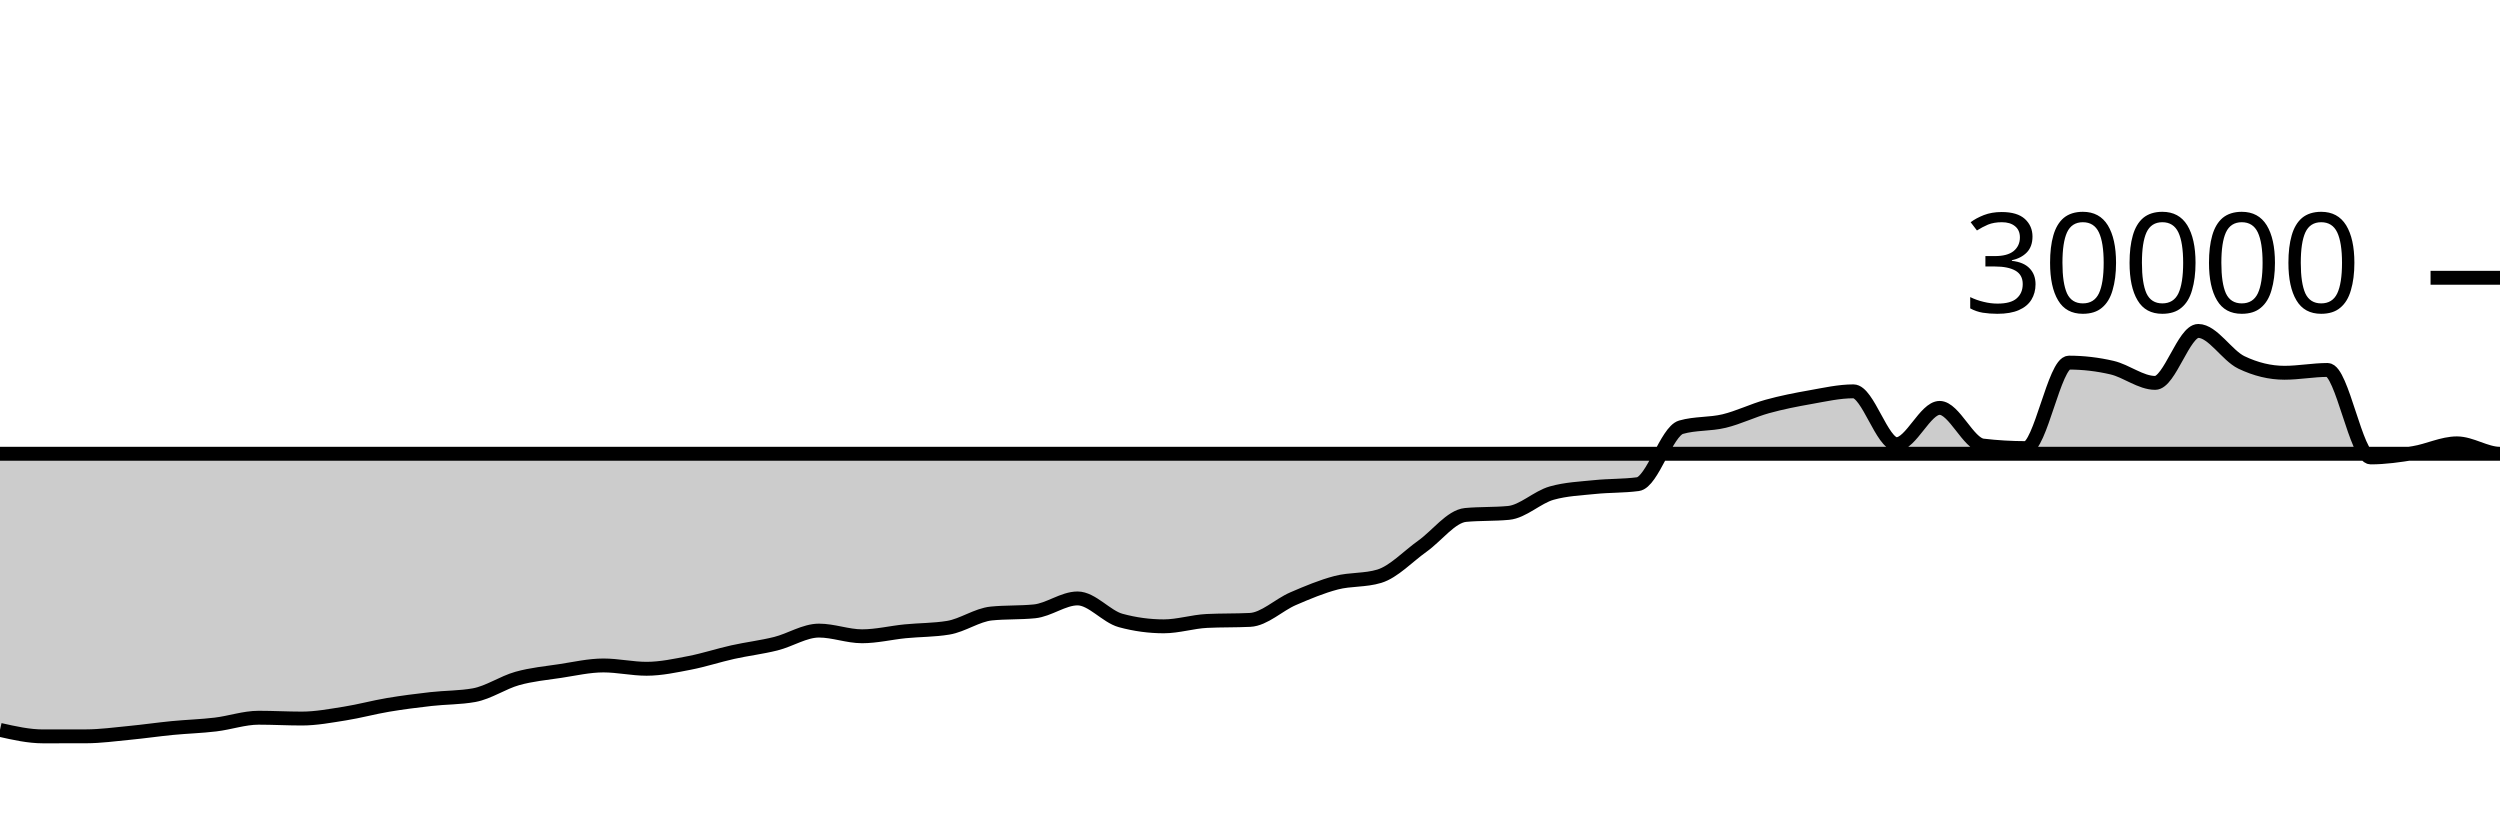
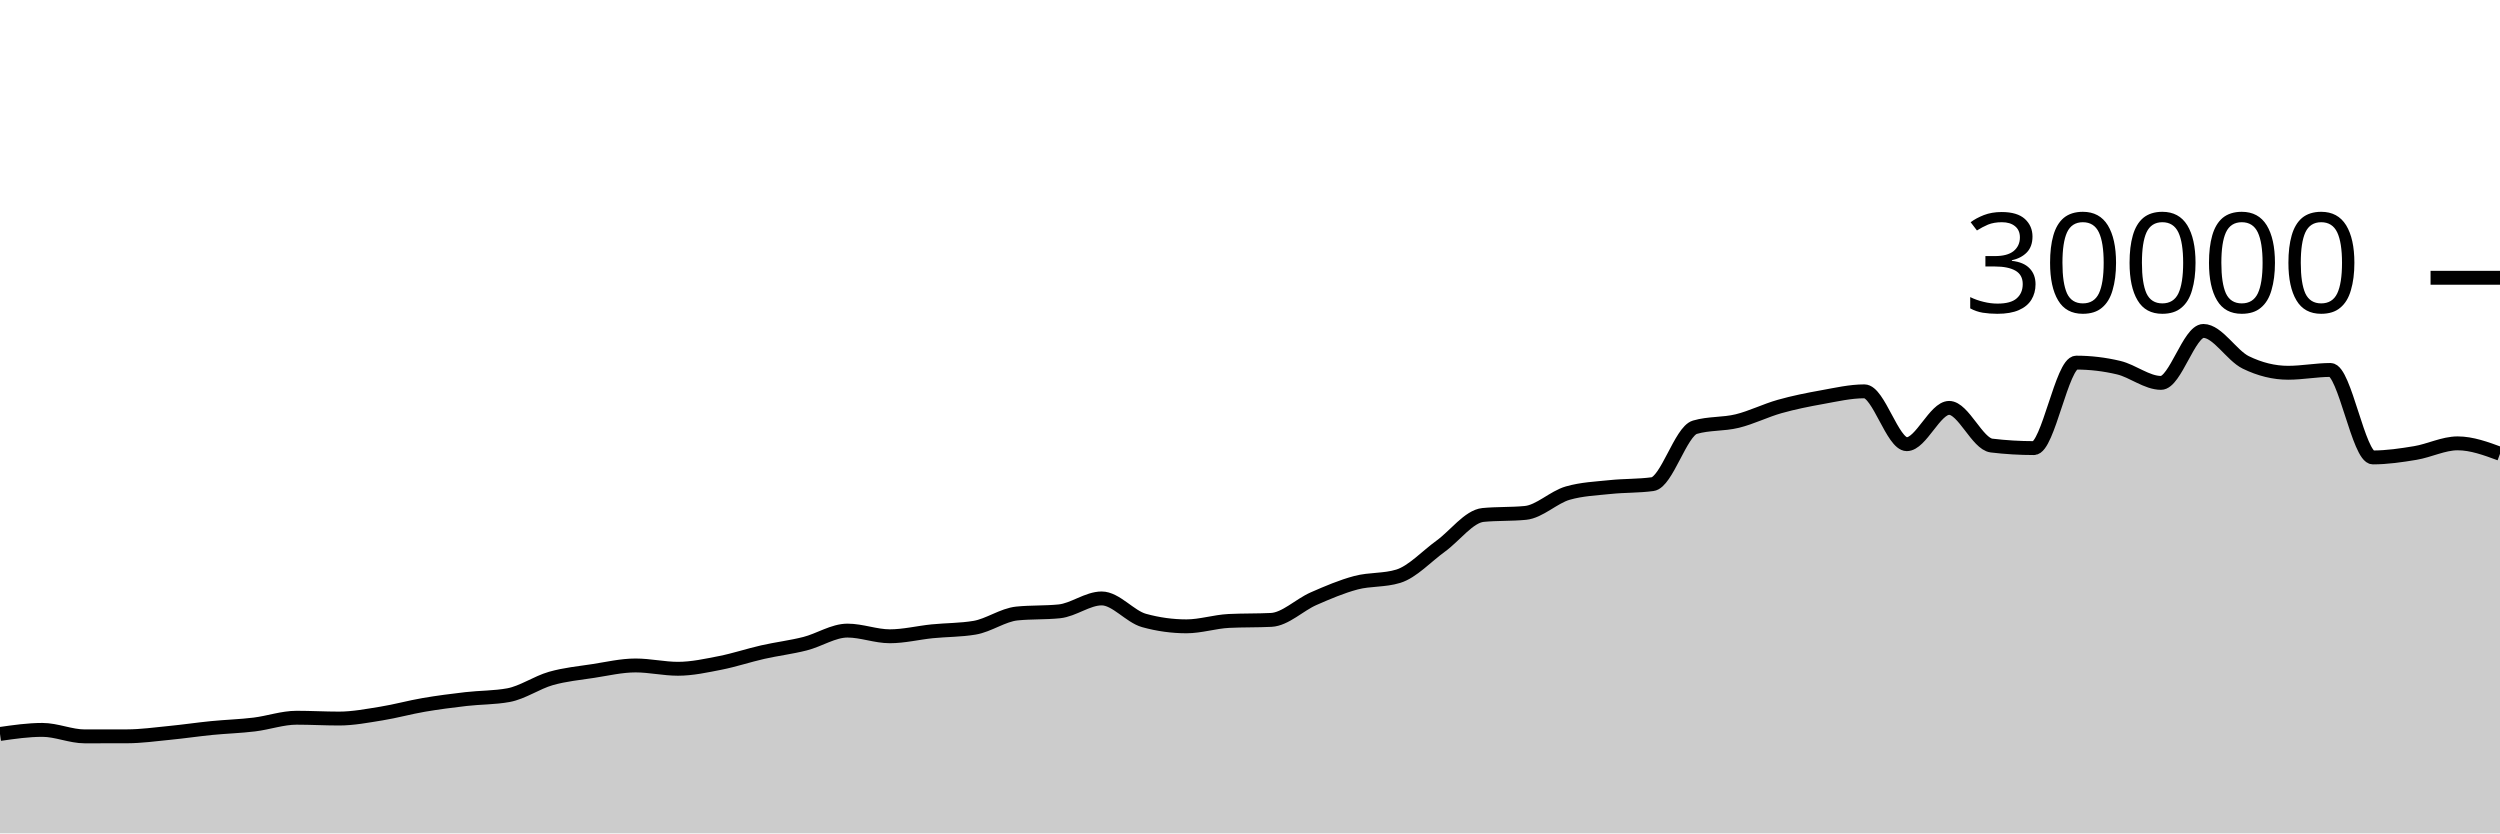
<svg xmlns="http://www.w3.org/2000/svg" viewBox="0 0 180 60">
  <g transform="translate(0,20)">
-     <path class="area" fill="rgba(0, 0, 0, 0.2)" d="M0,32.552C1.034,32.785,2.069,33.019,3.103,33.019C4.138,33.019,5.172,33.017,6.207,33.015C7.241,33.012,8.276,32.869,9.31,32.769C10.345,32.67,11.379,32.518,12.414,32.417C13.448,32.317,14.483,32.289,15.517,32.165C16.552,32.042,17.586,31.677,18.621,31.677C19.655,31.677,20.69,31.736,21.724,31.736C22.759,31.736,23.793,31.538,24.828,31.375C25.862,31.211,26.897,30.927,27.931,30.753C28.966,30.579,30,30.448,31.034,30.331C32.069,30.214,33.103,30.237,34.138,30.051C35.172,29.864,36.207,29.141,37.241,28.851C38.276,28.561,39.31,28.467,40.345,28.311C41.379,28.154,42.414,27.913,43.448,27.913C44.483,27.913,45.517,28.152,46.552,28.152C47.586,28.152,48.621,27.926,49.655,27.727C50.69,27.527,51.724,27.184,52.759,26.953C53.793,26.723,54.828,26.604,55.862,26.345C56.897,26.087,57.931,25.403,58.966,25.403C60,25.403,61.034,25.812,62.069,25.812C63.103,25.812,64.138,25.556,65.172,25.453C66.207,25.351,67.241,25.368,68.276,25.197C69.31,25.027,70.345,24.275,71.379,24.172C72.414,24.069,73.448,24.12,74.483,24.017C75.517,23.914,76.552,23.087,77.586,23.087C78.621,23.087,79.655,24.394,80.69,24.675C81.724,24.956,82.759,25.096,83.793,25.096C84.828,25.096,85.862,24.758,86.897,24.708C87.931,24.658,88.966,24.683,90,24.633C91.034,24.584,92.069,23.553,93.103,23.107C94.138,22.661,95.172,22.227,96.207,21.957C97.241,21.688,98.276,21.801,99.31,21.488C100.345,21.175,101.379,20.059,102.414,19.324C103.448,18.589,104.483,17.176,105.517,17.077C106.552,16.979,107.586,17.028,108.621,16.929C109.655,16.831,110.69,15.793,111.724,15.503C112.759,15.212,113.793,15.174,114.828,15.067C115.862,14.959,116.897,14.997,117.931,14.859C118.966,14.72,120,11.057,121.034,10.76C122.069,10.463,123.103,10.564,124.138,10.315C125.172,10.066,126.207,9.553,127.241,9.267C128.276,8.98,129.31,8.778,130.345,8.596C131.379,8.414,132.414,8.176,133.448,8.176C134.483,8.176,135.517,11.981,136.552,11.981C137.586,11.981,138.621,9.368,139.655,9.368C140.69,9.368,141.724,11.958,142.759,12.08C143.793,12.202,144.828,12.263,145.862,12.263C146.897,12.263,147.931,6.109,148.966,6.109C150,6.109,151.034,6.23,152.069,6.471C153.103,6.712,154.138,7.568,155.172,7.568C156.207,7.568,157.241,3.827,158.276,3.827C159.31,3.827,160.345,5.596,161.379,6.093C162.414,6.59,163.448,6.839,164.483,6.839C165.517,6.839,166.552,6.637,167.586,6.637C168.621,6.637,169.655,12.935,170.69,12.935C171.724,12.935,172.759,12.785,173.793,12.616C174.828,12.447,175.862,11.921,176.897,11.921C177.931,11.921,178.966,12.671,180,12.671C-18956.897,12.671,-38093.793,14.769,-57230.69,16.868L-57230.69,40C-38093.793,40,-18956.897,40,180,40C178.966,40,177.931,40,176.897,40C175.862,40,174.828,40,173.793,40C172.759,40,171.724,40,170.69,40C169.655,40,168.621,40,167.586,40C166.552,40,165.517,40,164.483,40C163.448,40,162.414,40,161.379,40C160.345,40,159.31,40,158.276,40C157.241,40,156.207,40,155.172,40C154.138,40,153.103,40,152.069,40C151.034,40,150,40,148.966,40C147.931,40,146.897,40,145.862,40C144.828,40,143.793,40,142.759,40C141.724,40,140.69,40,139.655,40C138.621,40,137.586,40,136.552,40C135.517,40,134.483,40,133.448,40C132.414,40,131.379,40,130.345,40C129.31,40,128.276,40,127.241,40C126.207,40,125.172,40,124.138,40C123.103,40,122.069,40,121.034,40C120,40,118.966,40,117.931,40C116.897,40,115.862,40,114.828,40C113.793,40,112.759,40,111.724,40C110.69,40,109.655,40,108.621,40C107.586,40,106.552,40,105.517,40C104.483,40,103.448,40,102.414,40C101.379,40,100.345,40,99.31,40C98.276,40,97.241,40,96.207,40C95.172,40,94.138,40,93.103,40C92.069,40,91.034,40,90,40C88.966,40,87.931,40,86.897,40C85.862,40,84.828,40,83.793,40C82.759,40,81.724,40,80.69,40C79.655,40,78.621,40,77.586,40C76.552,40,75.517,40,74.483,40C73.448,40,72.414,40,71.379,40C70.345,40,69.31,40,68.276,40C67.241,40,66.207,40,65.172,40C64.138,40,63.103,40,62.069,40C61.034,40,60,40,58.966,40C57.931,40,56.897,40,55.862,40C54.828,40,53.793,40,52.759,40C51.724,40,50.69,40,49.655,40C48.621,40,47.586,40,46.552,40C45.517,40,44.483,40,43.448,40C42.414,40,41.379,40,40.345,40C39.31,40,38.276,40,37.241,40C36.207,40,35.172,40,34.138,40C33.103,40,32.069,40,31.034,40C30,40,28.966,40,27.931,40C26.897,40,25.862,40,24.828,40C23.793,40,22.759,40,21.724,40C20.69,40,19.655,40,18.621,40C17.586,40,16.552,40,15.517,40C14.483,40,13.448,40,12.414,40C11.379,40,10.345,40,9.31,40C8.276,40,7.241,40,6.207,40C5.172,40,4.138,40,3.103,40C2.069,40,1.034,40,0,40Z" />
-     <path class="line" stroke="black" fill="none" d="M0,32.552C1.034,32.785,2.069,33.019,3.103,33.019C4.138,33.019,5.172,33.017,6.207,33.015C7.241,33.012,8.276,32.869,9.31,32.769C10.345,32.67,11.379,32.518,12.414,32.417C13.448,32.317,14.483,32.289,15.517,32.165C16.552,32.042,17.586,31.677,18.621,31.677C19.655,31.677,20.69,31.736,21.724,31.736C22.759,31.736,23.793,31.538,24.828,31.375C25.862,31.211,26.897,30.927,27.931,30.753C28.966,30.579,30,30.448,31.034,30.331C32.069,30.214,33.103,30.237,34.138,30.051C35.172,29.864,36.207,29.141,37.241,28.851C38.276,28.561,39.31,28.467,40.345,28.311C41.379,28.154,42.414,27.913,43.448,27.913C44.483,27.913,45.517,28.152,46.552,28.152C47.586,28.152,48.621,27.926,49.655,27.727C50.69,27.527,51.724,27.184,52.759,26.953C53.793,26.723,54.828,26.604,55.862,26.345C56.897,26.087,57.931,25.403,58.966,25.403C60,25.403,61.034,25.812,62.069,25.812C63.103,25.812,64.138,25.556,65.172,25.453C66.207,25.351,67.241,25.368,68.276,25.197C69.31,25.027,70.345,24.275,71.379,24.172C72.414,24.069,73.448,24.12,74.483,24.017C75.517,23.914,76.552,23.087,77.586,23.087C78.621,23.087,79.655,24.394,80.69,24.675C81.724,24.956,82.759,25.096,83.793,25.096C84.828,25.096,85.862,24.758,86.897,24.708C87.931,24.658,88.966,24.683,90,24.633C91.034,24.584,92.069,23.553,93.103,23.107C94.138,22.661,95.172,22.227,96.207,21.957C97.241,21.688,98.276,21.801,99.31,21.488C100.345,21.175,101.379,20.059,102.414,19.324C103.448,18.589,104.483,17.176,105.517,17.077C106.552,16.979,107.586,17.028,108.621,16.929C109.655,16.831,110.69,15.793,111.724,15.503C112.759,15.212,113.793,15.174,114.828,15.067C115.862,14.959,116.897,14.997,117.931,14.859C118.966,14.72,120,11.057,121.034,10.76C122.069,10.463,123.103,10.564,124.138,10.315C125.172,10.066,126.207,9.553,127.241,9.267C128.276,8.98,129.31,8.778,130.345,8.596C131.379,8.414,132.414,8.176,133.448,8.176C134.483,8.176,135.517,11.981,136.552,11.981C137.586,11.981,138.621,9.368,139.655,9.368C140.69,9.368,141.724,11.958,142.759,12.08C143.793,12.202,144.828,12.263,145.862,12.263C146.897,12.263,147.931,6.109,148.966,6.109C150,6.109,151.034,6.23,152.069,6.471C153.103,6.712,154.138,7.568,155.172,7.568C156.207,7.568,157.241,3.827,158.276,3.827C159.31,3.827,160.345,5.596,161.379,6.093C162.414,6.59,163.448,6.839,164.483,6.839C165.517,6.839,166.552,6.637,167.586,6.637C168.621,6.637,169.655,12.935,170.69,12.935C171.724,12.935,172.759,12.785,173.793,12.616C174.828,12.447,175.862,11.921,176.897,11.921C177.931,11.921,178.966,12.671,180,12.671C-18956.897,12.671,-38093.793,14.769,-57230.69,16.868" />
+     <path class="area" fill="rgba(0, 0, 0, 0.2)" d="M0,32.845C1.017,32.699,2.034,32.552,3.051,32.552C4.068,32.552,5.085,33.019,6.102,33.019C7.119,33.019,8.136,33.017,9.153,33.015C10.169,33.012,11.186,32.869,12.203,32.769C13.22,32.67,14.237,32.518,15.254,32.417C16.271,32.317,17.288,32.289,18.305,32.165C19.322,32.042,20.339,31.677,21.356,31.677C22.373,31.677,23.39,31.736,24.407,31.736C25.424,31.736,26.441,31.538,27.458,31.375C28.475,31.211,29.492,30.927,30.508,30.753C31.525,30.579,32.542,30.448,33.559,30.331C34.576,30.214,35.593,30.237,36.61,30.051C37.627,29.864,38.644,29.141,39.661,28.851C40.678,28.561,41.695,28.467,42.712,28.311C43.729,28.154,44.746,27.913,45.763,27.913C46.78,27.913,47.797,28.152,48.814,28.152C49.831,28.152,50.847,27.926,51.864,27.727C52.881,27.527,53.898,27.184,54.915,26.953C55.932,26.723,56.949,26.604,57.966,26.345C58.983,26.087,60,25.403,61.017,25.403C62.034,25.403,63.051,25.812,64.068,25.812C65.085,25.812,66.102,25.556,67.119,25.453C68.136,25.351,69.153,25.368,70.169,25.197C71.186,25.027,72.203,24.275,73.22,24.172C74.237,24.069,75.254,24.12,76.271,24.017C77.288,23.914,78.305,23.087,79.322,23.087C80.339,23.087,81.356,24.394,82.373,24.675C83.39,24.956,84.407,25.096,85.424,25.096C86.441,25.096,87.458,24.758,88.475,24.708C89.492,24.658,90.508,24.683,91.525,24.633C92.542,24.584,93.559,23.553,94.576,23.107C95.593,22.661,96.61,22.227,97.627,21.957C98.644,21.688,99.661,21.801,100.678,21.488C101.695,21.175,102.712,20.059,103.729,19.324C104.746,18.589,105.763,17.176,106.78,17.077C107.797,16.979,108.814,17.028,109.831,16.929C110.847,16.831,111.864,15.793,112.881,15.503C113.898,15.212,114.915,15.174,115.932,15.067C116.949,14.959,117.966,14.997,118.983,14.859C120,14.72,121.017,11.057,122.034,10.76C123.051,10.463,124.068,10.564,125.085,10.315C126.102,10.066,127.119,9.553,128.136,9.267C129.153,8.98,130.169,8.778,131.186,8.596C132.203,8.414,133.22,8.176,134.237,8.176C135.254,8.176,136.271,11.981,137.288,11.981C138.305,11.981,139.322,9.368,140.339,9.368C141.356,9.368,142.373,11.958,143.39,12.08C144.407,12.202,145.424,12.263,146.441,12.263C147.458,12.263,148.475,6.109,149.492,6.109C150.508,6.109,151.525,6.23,152.542,6.471C153.559,6.712,154.576,7.568,155.593,7.568C156.61,7.568,157.627,3.827,158.644,3.827C159.661,3.827,160.678,5.596,161.695,6.093C162.712,6.59,163.729,6.839,164.746,6.839C165.763,6.839,166.78,6.637,167.797,6.637C168.814,6.637,169.831,12.935,170.847,12.935C171.864,12.935,172.881,12.785,173.898,12.616C174.915,12.447,175.932,11.921,176.949,11.921C177.966,11.921,178.983,12.296,180,12.671L180,40C178.983,40,177.966,40,176.949,40C175.932,40,174.915,40,173.898,40C172.881,40,171.864,40,170.847,40C169.831,40,168.814,40,167.797,40C166.78,40,165.763,40,164.746,40C163.729,40,162.712,40,161.695,40C160.678,40,159.661,40,158.644,40C157.627,40,156.61,40,155.593,40C154.576,40,153.559,40,152.542,40C151.525,40,150.508,40,149.492,40C148.475,40,147.458,40,146.441,40C145.424,40,144.407,40,143.39,40C142.373,40,141.356,40,140.339,40C139.322,40,138.305,40,137.288,40C136.271,40,135.254,40,134.237,40C133.22,40,132.203,40,131.186,40C130.169,40,129.153,40,128.136,40C127.119,40,126.102,40,125.085,40C124.068,40,123.051,40,122.034,40C121.017,40,120,40,118.983,40C117.966,40,116.949,40,115.932,40C114.915,40,113.898,40,112.881,40C111.864,40,110.847,40,109.831,40C108.814,40,107.797,40,106.78,40C105.763,40,104.746,40,103.729,40C102.712,40,101.695,40,100.678,40C99.661,40,98.644,40,97.627,40C96.61,40,95.593,40,94.576,40C93.559,40,92.542,40,91.525,40C90.508,40,89.492,40,88.475,40C87.458,40,86.441,40,85.424,40C84.407,40,83.39,40,82.373,40C81.356,40,80.339,40,79.322,40C78.305,40,77.288,40,76.271,40C75.254,40,74.237,40,73.22,40C72.203,40,71.186,40,70.169,40C69.153,40,68.136,40,67.119,40C66.102,40,65.085,40,64.068,40C63.051,40,62.034,40,61.017,40C60,40,58.983,40,57.966,40C56.949,40,55.932,40,54.915,40C53.898,40,52.881,40,51.864,40C50.847,40,49.831,40,48.814,40C47.797,40,46.78,40,45.763,40C44.746,40,43.729,40,42.712,40C41.695,40,40.678,40,39.661,40C38.644,40,37.627,40,36.61,40C35.593,40,34.576,40,33.559,40C32.542,40,31.525,40,30.508,40C29.492,40,28.475,40,27.458,40C26.441,40,25.424,40,24.407,40C23.39,40,22.373,40,21.356,40C20.339,40,19.322,40,18.305,40C17.288,40,16.271,40,15.254,40C14.237,40,13.22,40,12.203,40C11.186,40,10.169,40,9.153,40C8.136,40,7.119,40,6.102,40C5.085,40,4.068,40,3.051,40C2.034,40,1.017,40,0,40Z" />
+     <path class="line" stroke="black" fill="none" d="M0,32.845C1.017,32.699,2.034,32.552,3.051,32.552C4.068,32.552,5.085,33.019,6.102,33.019C7.119,33.019,8.136,33.017,9.153,33.015C10.169,33.012,11.186,32.869,12.203,32.769C13.22,32.67,14.237,32.518,15.254,32.417C16.271,32.317,17.288,32.289,18.305,32.165C19.322,32.042,20.339,31.677,21.356,31.677C22.373,31.677,23.39,31.736,24.407,31.736C25.424,31.736,26.441,31.538,27.458,31.375C28.475,31.211,29.492,30.927,30.508,30.753C31.525,30.579,32.542,30.448,33.559,30.331C34.576,30.214,35.593,30.237,36.61,30.051C37.627,29.864,38.644,29.141,39.661,28.851C40.678,28.561,41.695,28.467,42.712,28.311C43.729,28.154,44.746,27.913,45.763,27.913C46.78,27.913,47.797,28.152,48.814,28.152C49.831,28.152,50.847,27.926,51.864,27.727C52.881,27.527,53.898,27.184,54.915,26.953C55.932,26.723,56.949,26.604,57.966,26.345C58.983,26.087,60,25.403,61.017,25.403C62.034,25.403,63.051,25.812,64.068,25.812C65.085,25.812,66.102,25.556,67.119,25.453C68.136,25.351,69.153,25.368,70.169,25.197C71.186,25.027,72.203,24.275,73.22,24.172C74.237,24.069,75.254,24.12,76.271,24.017C77.288,23.914,78.305,23.087,79.322,23.087C80.339,23.087,81.356,24.394,82.373,24.675C83.39,24.956,84.407,25.096,85.424,25.096C86.441,25.096,87.458,24.758,88.475,24.708C89.492,24.658,90.508,24.683,91.525,24.633C92.542,24.584,93.559,23.553,94.576,23.107C95.593,22.661,96.61,22.227,97.627,21.957C98.644,21.688,99.661,21.801,100.678,21.488C101.695,21.175,102.712,20.059,103.729,19.324C104.746,18.589,105.763,17.176,106.78,17.077C107.797,16.979,108.814,17.028,109.831,16.929C110.847,16.831,111.864,15.793,112.881,15.503C113.898,15.212,114.915,15.174,115.932,15.067C116.949,14.959,117.966,14.997,118.983,14.859C120,14.72,121.017,11.057,122.034,10.76C123.051,10.463,124.068,10.564,125.085,10.315C126.102,10.066,127.119,9.553,128.136,9.267C129.153,8.98,130.169,8.778,131.186,8.596C132.203,8.414,133.22,8.176,134.237,8.176C135.254,8.176,136.271,11.981,137.288,11.981C138.305,11.981,139.322,9.368,140.339,9.368C141.356,9.368,142.373,11.958,143.39,12.08C144.407,12.202,145.424,12.263,146.441,12.263C147.458,12.263,148.475,6.109,149.492,6.109C150.508,6.109,151.525,6.23,152.542,6.471C153.559,6.712,154.576,7.568,155.593,7.568C156.61,7.568,157.627,3.827,158.644,3.827C159.661,3.827,160.678,5.596,161.695,6.093C162.712,6.59,163.729,6.839,164.746,6.839C165.763,6.839,166.78,6.637,167.797,6.637C168.814,6.637,169.831,12.935,170.847,12.935C171.864,12.935,172.881,12.785,173.898,12.616C174.915,12.447,175.932,11.921,176.949,11.921C177.966,11.921,178.983,12.296,180,12.671" />
    <path class="axis-ceiling" stroke-width="1" stroke="black" fill="none" d="M175,0L180,0" />
    <text class="axis-ceiling-label" font-family="sans-serif" text-anchor="end" font-size="10px" x="170" y="2.5">30000</text>
  </g>
</svg>
